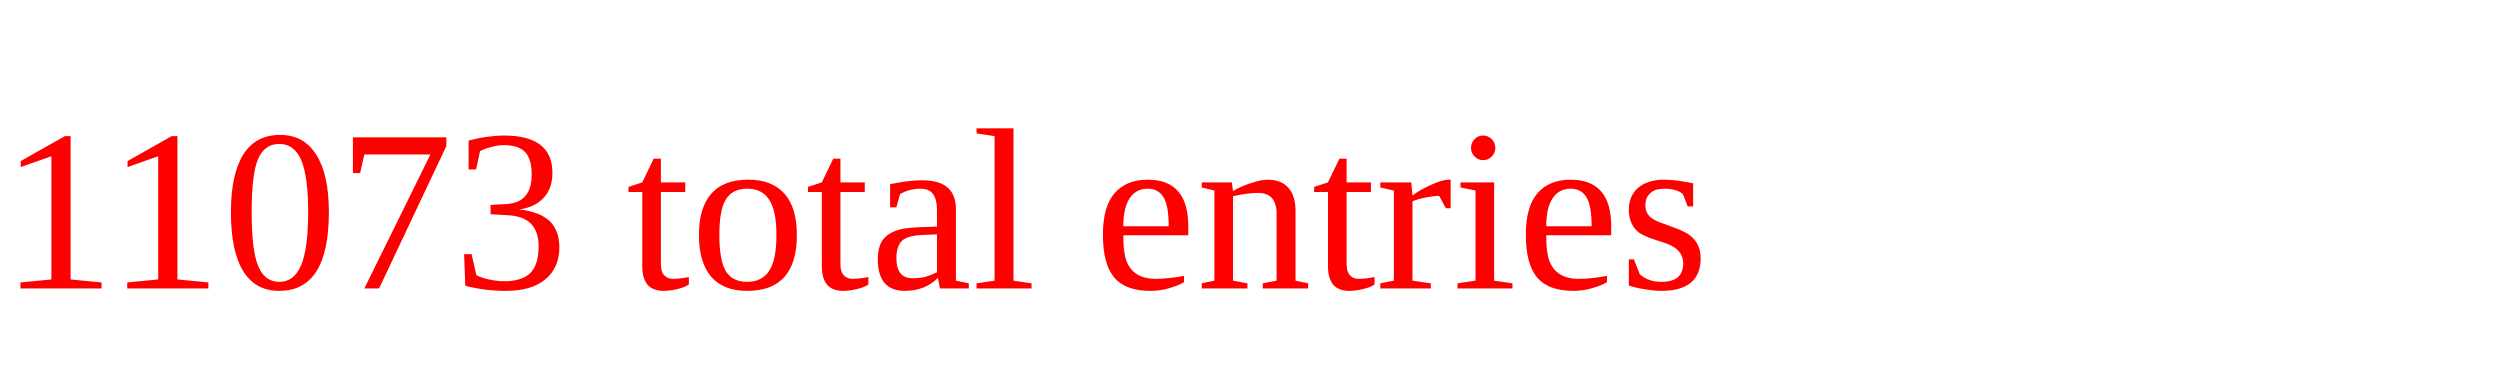
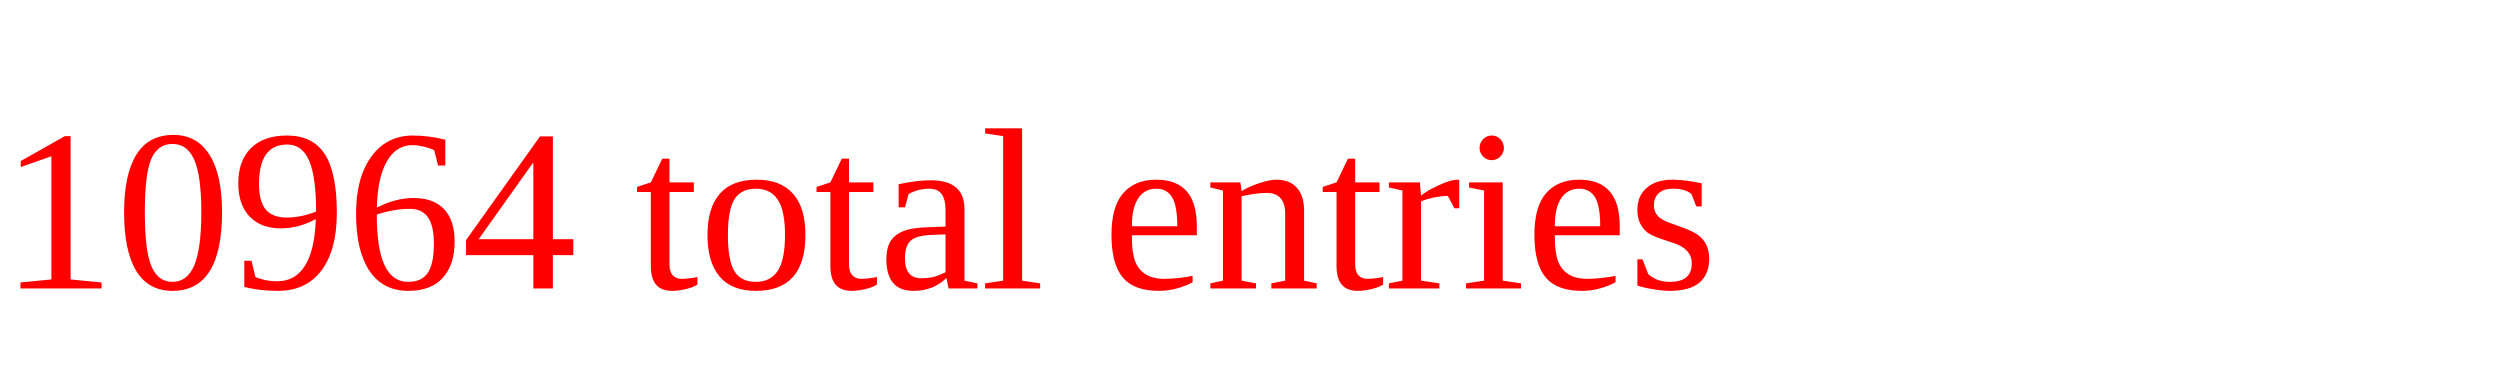
<svg xmlns="http://www.w3.org/2000/svg" height="20" width="130" version="1.1">
-   <text x="0" y="15" fill="red">11073 total entries</text>
+   <text x="0" y="15" fill="red">10964 total entries</text>
</svg>
